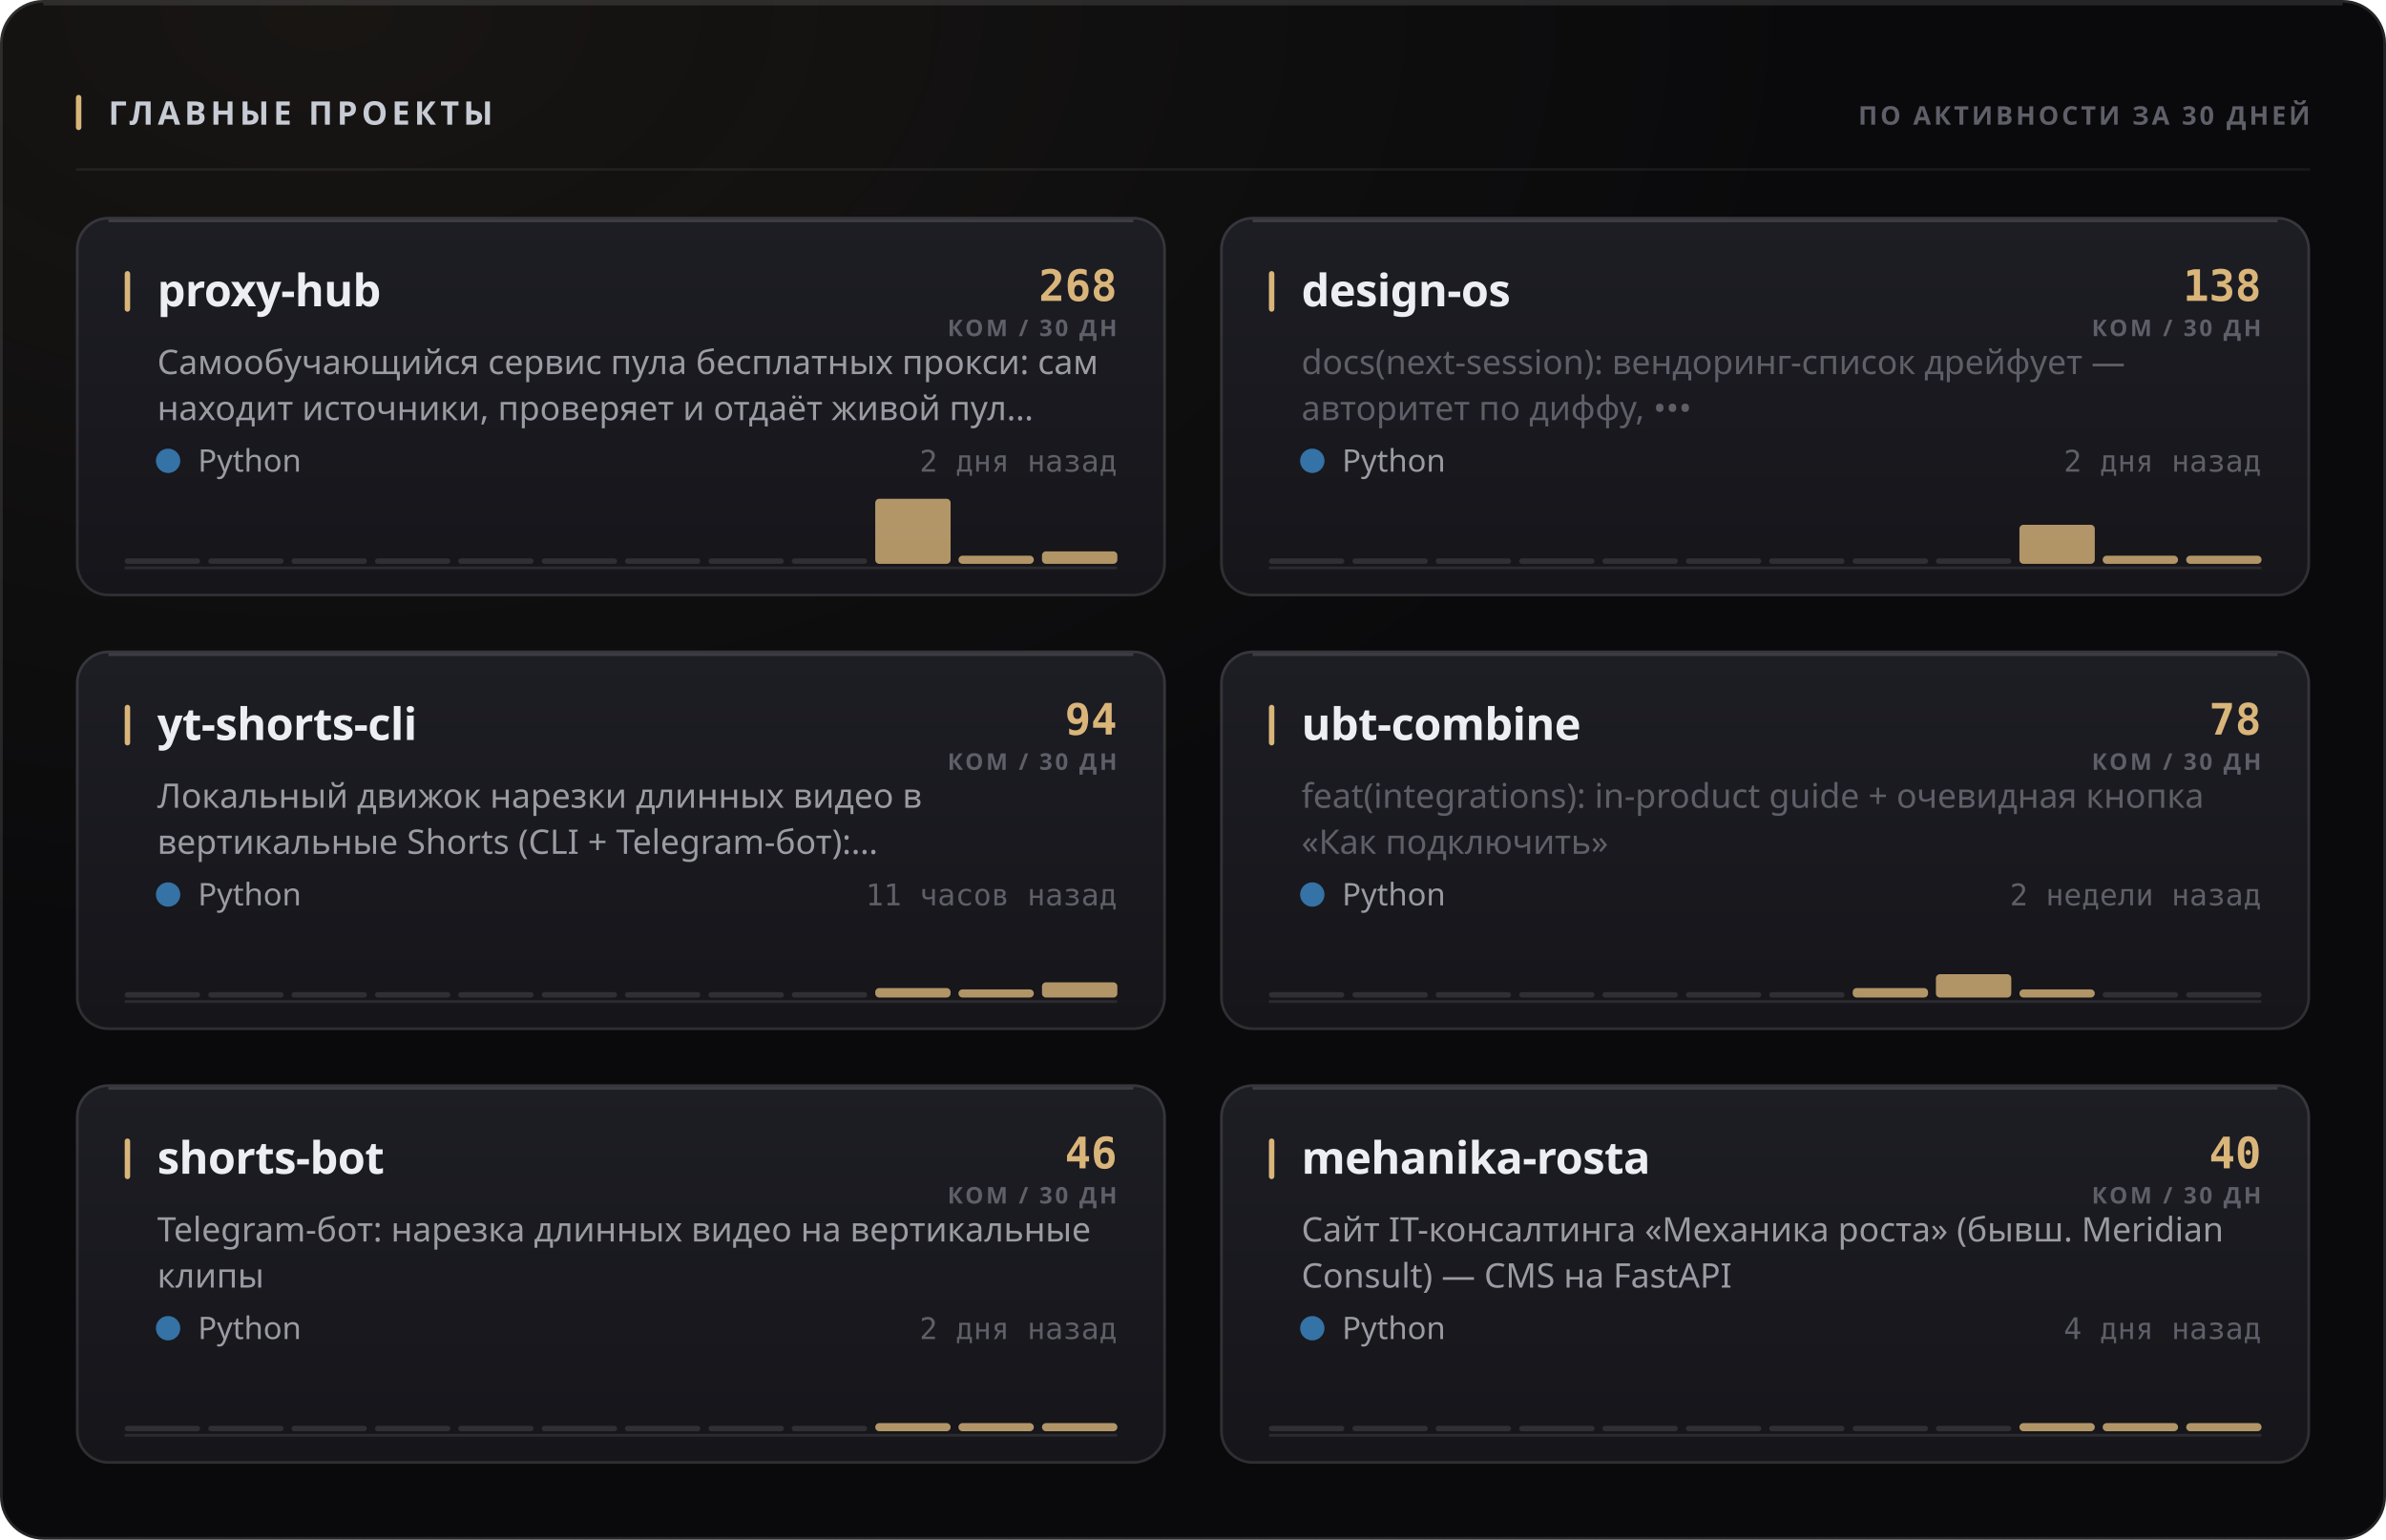
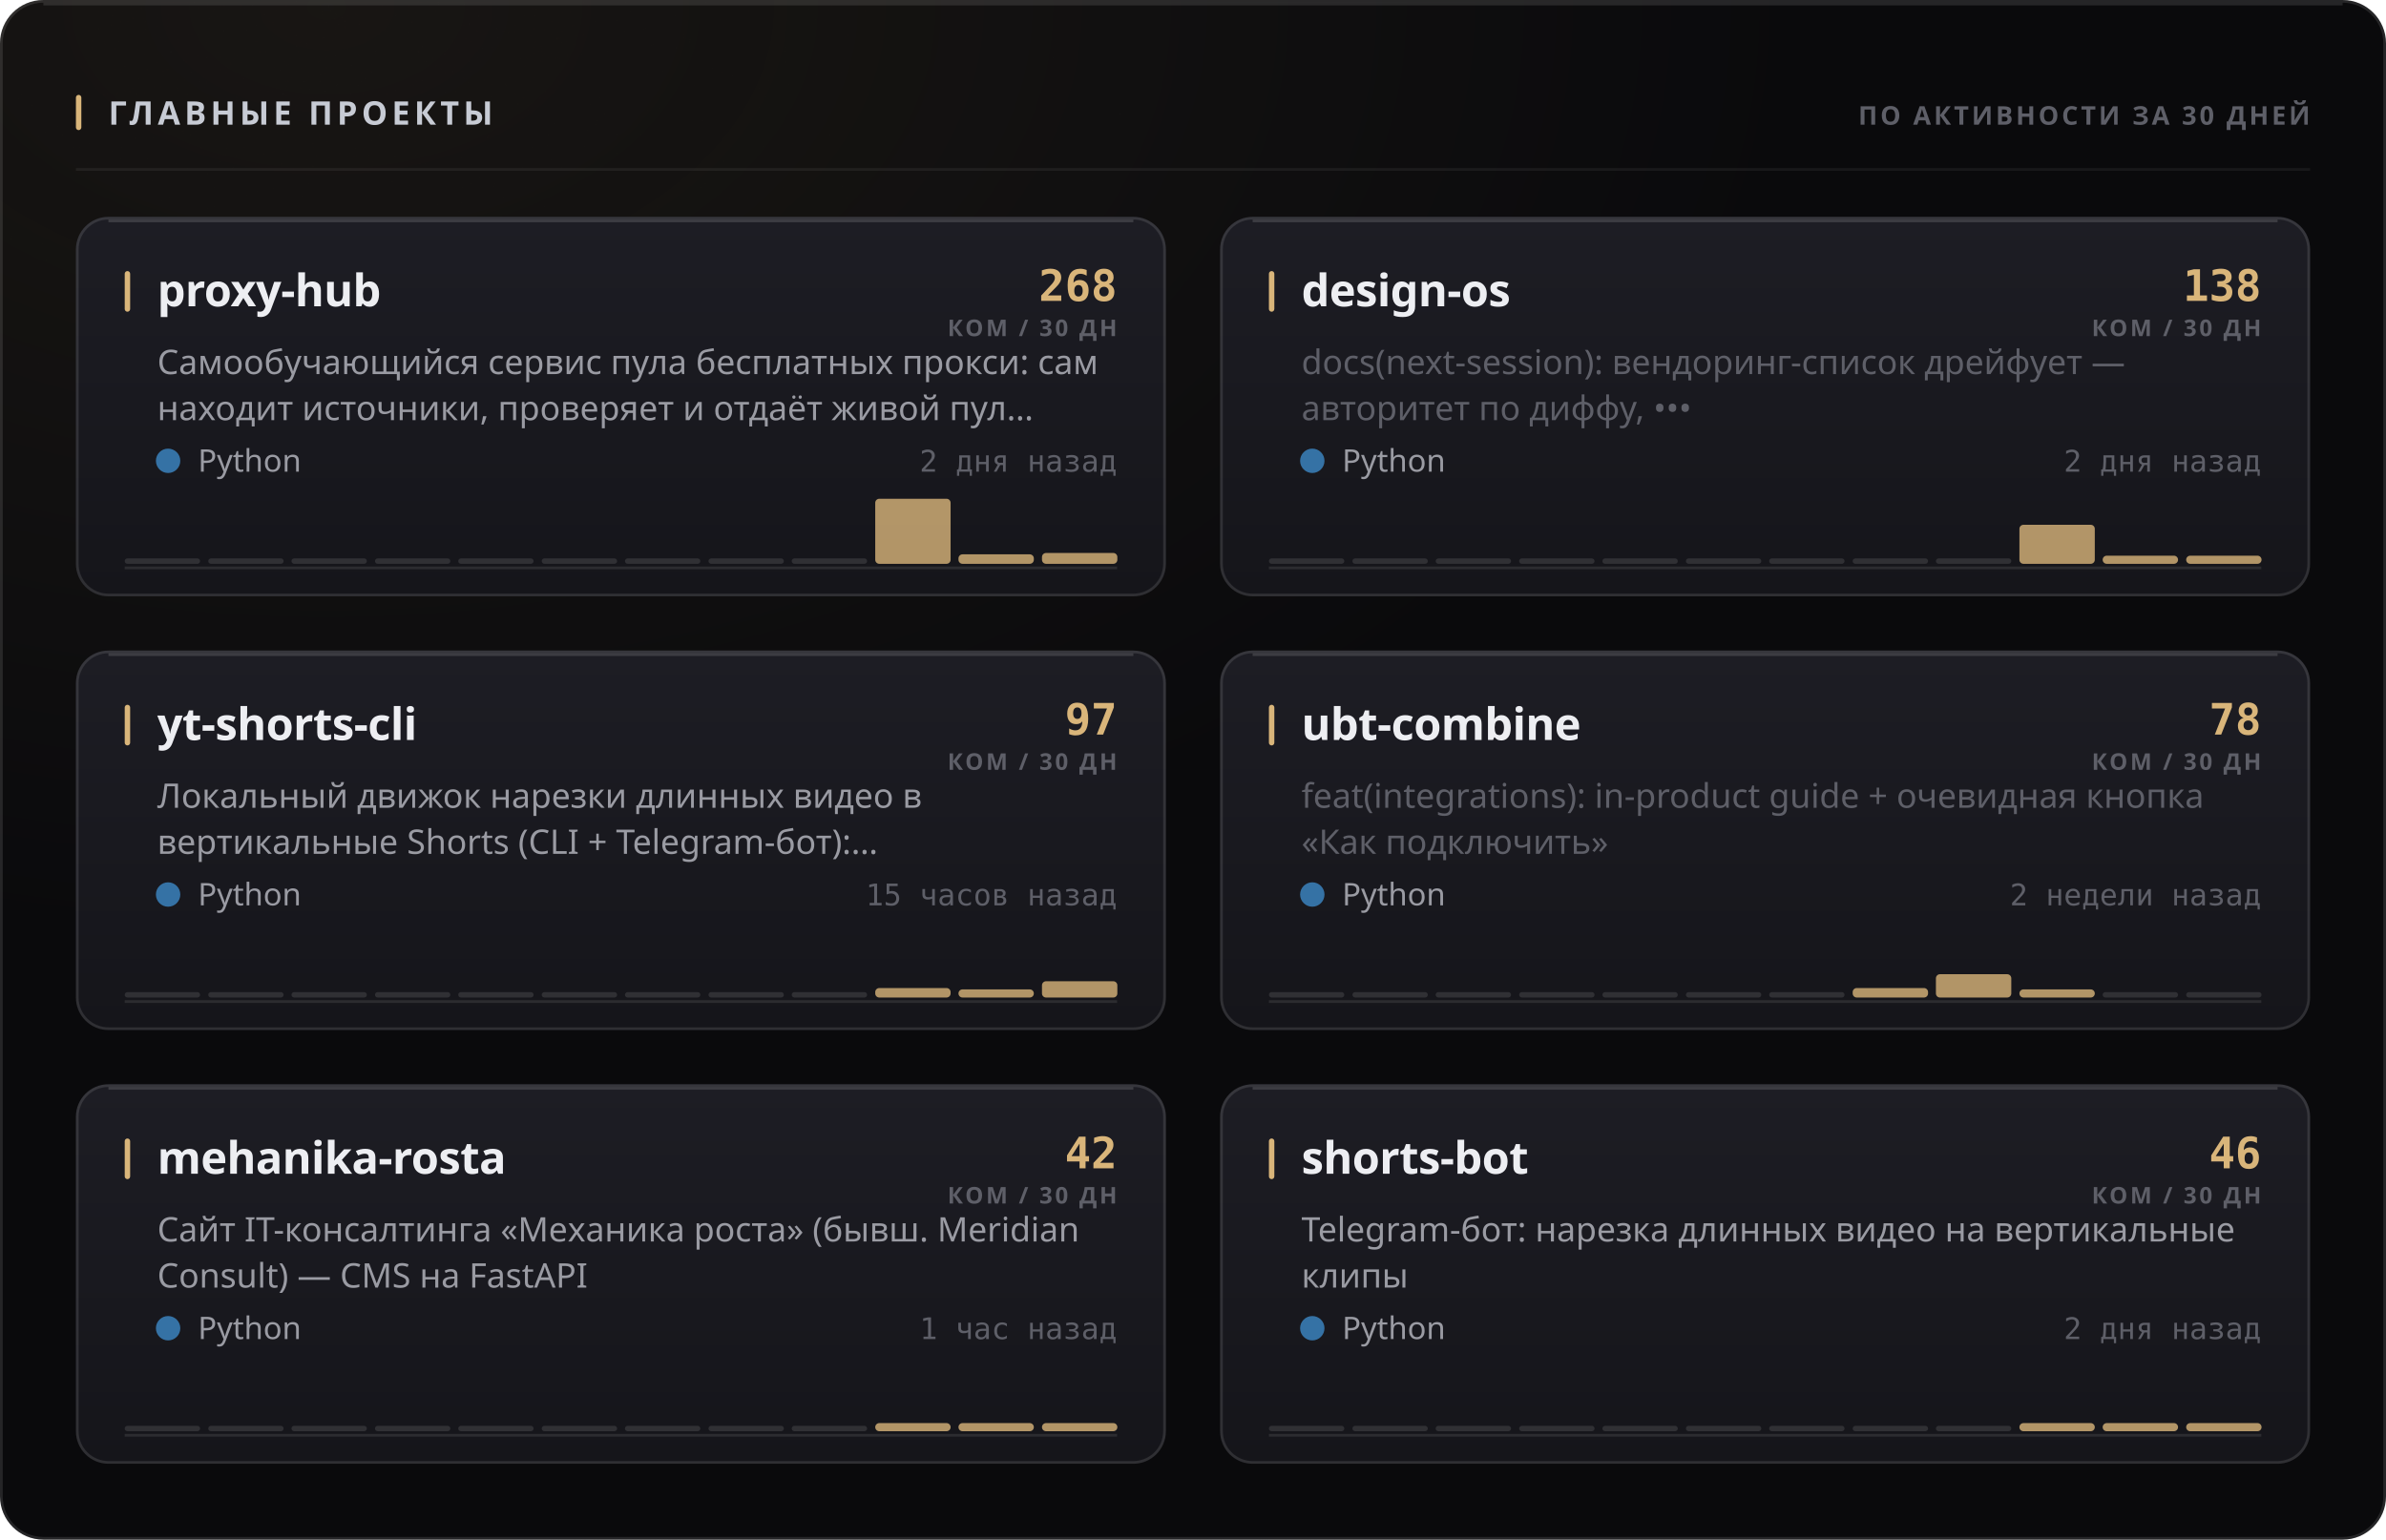
<svg xmlns="http://www.w3.org/2000/svg" width="880" height="568" viewBox="0 0 880 568" role="img">
  <style>
  text { font-family: -apple-system, BlinkMacSystemFont, 'Segoe UI', 'Noto Sans', Helvetica, Arial, sans-serif; }
  .mono { font-family: ui-monospace, 'SF Mono', 'Cascadia Mono', 'DejaVu Sans Mono', Menlo, Consolas, monospace; font-variant-numeric: tabular-nums; }
  .caps { letter-spacing: .1em; text-transform: uppercase; }

  @keyframes sheen  { from { transform: translateX(-120%); } to { transform: translateX(260%); } }
  @keyframes rise   { from { opacity: 0; transform: translateY(6px); } to { opacity: 1; transform: none; } }
  @keyframes slide  { from { opacity: 0; transform: translateX(-8px); } to { opacity: 1; transform: none; } }
  @keyframes grow   { from { transform: scaleY(0); } to { transform: scaleY(1); } }
  @keyframes widen  { from { transform: scaleX(0); } to { transform: scaleX(1); } }
  @keyframes draw   { from { stroke-dashoffset: 200; } to { stroke-dashoffset: 0; } }

  .sheen { animation: sheen 5.5s cubic-bezier(.45,0,.2,1) infinite; }
  .rise  { animation: rise .5s cubic-bezier(.16,1,.3,1) both; }
  .slide { animation: slide .42s cubic-bezier(.16,1,.3,1) both; }
  .bar   { transform-box: fill-box; transform-origin: 50% 100%;
           animation: grow .62s cubic-bezier(.16,1,.3,1) both; }
  .fill  { transform-box: fill-box; transform-origin: 0% 50%;
           animation: widen .8s cubic-bezier(.16,1,.3,1) both; }
  /* The hidden start state lives in the keyframes, never in the static rule.
     A renderer that ignores CSS animations then falls back to the FINISHED
     state — a drawn line, visible text — instead of an empty panel. */
  .spark { stroke-dasharray: 200;
           animation: draw 1.1s cubic-bezier(.16,1,.3,1) both; }

  @media (prefers-reduced-motion: reduce) {
    .sheen { animation: none; opacity: 0; }
    .rise, .slide, .bar, .fill, .spark { animation: none; opacity: 1; transform: none;
                                         stroke-dashoffset: 0; }
  }</style>
  <defs>
    <filter id="grain1" x="0" y="0" width="100%" height="100%">
      <feTurbulence type="fractalNoise" baseFrequency="0.82" numOctaves="3" stitchTiles="stitch" />
      <feColorMatrix type="saturate" values="0" />
    </filter>
    <radialGradient id="wash2" cx="14%" cy="0%" r="62%">
      <stop offset="0%" stop-color="#d9b57a" stop-opacity="0.07" />
      <stop offset="100%" stop-color="#d9b57a" stop-opacity="0" />
    </radialGradient>
    <linearGradient id="cardfill3" x1="0" y1="0" x2="0" y2="1">
      <stop offset="0%" stop-color="#1d1d24" />
      <stop offset="100%" stop-color="#15151a" />
    </linearGradient>
    <linearGradient id="cardfill4" x1="0" y1="0" x2="0" y2="1">
      <stop offset="0%" stop-color="#1d1d24" />
      <stop offset="100%" stop-color="#15151a" />
    </linearGradient>
    <linearGradient id="cardfill5" x1="0" y1="0" x2="0" y2="1">
      <stop offset="0%" stop-color="#1d1d24" />
      <stop offset="100%" stop-color="#15151a" />
    </linearGradient>
    <linearGradient id="cardfill6" x1="0" y1="0" x2="0" y2="1">
      <stop offset="0%" stop-color="#1d1d24" />
      <stop offset="100%" stop-color="#15151a" />
    </linearGradient>
    <linearGradient id="cardfill7" x1="0" y1="0" x2="0" y2="1">
      <stop offset="0%" stop-color="#1d1d24" />
      <stop offset="100%" stop-color="#15151a" />
    </linearGradient>
    <linearGradient id="cardfill8" x1="0" y1="0" x2="0" y2="1">
      <stop offset="0%" stop-color="#1d1d24" />
      <stop offset="100%" stop-color="#15151a" />
    </linearGradient>
  </defs>
  <rect width="880" height="568" rx="16" fill="#0a0a0c" />
  <rect width="880" height="568" rx="16" fill="url(#wash2)" />
  <rect width="880" height="568" rx="16" filter="url(#grain1)" opacity="0.05" style="mix-blend-mode:overlay" />
  <rect x=".5" y=".5" width="879" height="567" rx="15.5" fill="none" stroke="rgba(255,255,255,0.11)" />
  <path d="M16 1.5 H864" stroke="rgba(255,255,255,0.112)" stroke-width="1" fill="none" />
  <rect x="28" y="35" width="2" height="13" rx="1" fill="#d9b57a" />
  <text x="40" y="46" font-size="12" font-weight="700" fill="#c7cbd4" letter-spacing="0.13em">ГЛАВНЫЕ ПРОЕКТЫ</text>
  <text x="852" y="46" font-size="9.5" font-weight="600" fill="#5e5f68" text-anchor="end" letter-spacing="0.11em">ПО АКТИВНОСТИ ЗА 30 ДНЕЙ</text>
  <path d="M28 62.5 H852" stroke="rgba(255,255,255,0.06)" stroke-width="1" />
  <g class="rise" opacity="1" style="">
    <rect x="28" y="80" width="402" height="140" rx="12" fill="url(#cardfill3)" />
    <rect x="28.5" y="80.5" width="401" height="139" rx="11.5" fill="none" stroke="rgba(255,255,255,0.11)" />
    <path d="M40 81.5 H418" stroke="rgba(255,255,255,0.14)" stroke-width="1" fill="none" />
    <rect x="46" y="100" width="2" height="15" rx="1" fill="#d9b57a" />
    <text x="58" y="113" font-size="16.5" font-weight="700" fill="#edeef2" letter-spacing="-0.01em">proxy-hub</text>
    <text x="412" y="111" font-size="16" font-weight="700" fill="#d9b57a" text-anchor="end" class="mono">268</text>
    <text x="412" y="124" font-size="8.5" font-weight="600" fill="#5e5f68" text-anchor="end" letter-spacing="0.11em">КОМ / 30 ДН</text>
    <text x="58" y="138" font-size="12.5" font-weight="400" fill="#9a9ba3">Самообучающийся сервис пула бесплатных прокси: сам</text>
    <text x="58" y="155" font-size="12.5" font-weight="400" fill="#9a9ba3">находит источники, проверяет и отдаёт живой пул…</text>
    <circle cx="62" cy="170" r="4.5" fill="#3572A5" />
    <text x="73" y="174" font-size="11.5" font-weight="400" fill="#9a9ba3">Python</text>
    <text x="412" y="174" font-size="11" font-weight="400" fill="#5e5f68" text-anchor="end" class="mono">2 дня назад</text>
    <path d="M46 209.5 H412" stroke="rgba(255,255,255,0.096)" stroke-width="1" />
    <g class="bar" style="animation-delay:0.18s">
      <rect x="46.0" y="206.0" width="27.8" height="2" rx="1" fill="rgba(255,255,255,0.11)" />
      <rect x="76.8" y="206.0" width="27.8" height="2" rx="1" fill="rgba(255,255,255,0.11)" />
      <rect x="107.5" y="206.0" width="27.8" height="2" rx="1" fill="rgba(255,255,255,0.11)" />
      <rect x="138.3" y="206.0" width="27.8" height="2" rx="1" fill="rgba(255,255,255,0.11)" />
      <rect x="169.0" y="206.0" width="27.8" height="2" rx="1" fill="rgba(255,255,255,0.11)" />
      <rect x="199.8" y="206.0" width="27.8" height="2" rx="1" fill="rgba(255,255,255,0.11)" />
      <rect x="230.5" y="206.0" width="27.8" height="2" rx="1" fill="rgba(255,255,255,0.11)" />
      <rect x="261.3" y="206.0" width="27.8" height="2" rx="1" fill="rgba(255,255,255,0.11)" />
      <rect x="292.0" y="206.0" width="27.8" height="2" rx="1" fill="rgba(255,255,255,0.11)" />
      <rect x="322.8" y="184.0" width="27.8" height="24.0" rx="1.5" fill="#d9b57a" opacity="0.8" />
-       <rect x="353.5" y="205.0" width="27.8" height="3.0" rx="1.5" fill="#d9b57a" opacity="0.8" />
-       <rect x="384.3" y="203.4" width="27.8" height="4.6" rx="1.5" fill="#d9b57a" opacity="0.8" />
+       <rect x="353.5" y="204.5" width="27.8" height="3.5" rx="1.5" fill="#d9b57a" opacity="0.8" />
+       <rect x="384.3" y="204.0" width="27.8" height="4.0" rx="1.5" fill="#d9b57a" opacity="0.8" />
    </g>
  </g>
  <g class="rise" opacity="1" style=" animation-delay:0.055s;">
    <rect x="450" y="80" width="402" height="140" rx="12" fill="url(#cardfill4)" />
    <rect x="450.5" y="80.5" width="401" height="139" rx="11.5" fill="none" stroke="rgba(255,255,255,0.11)" />
    <path d="M462 81.5 H840" stroke="rgba(255,255,255,0.14)" stroke-width="1" fill="none" />
    <rect x="468" y="100" width="2" height="15" rx="1" fill="#d9b57a" />
    <text x="480" y="113" font-size="16.5" font-weight="700" fill="#edeef2" letter-spacing="-0.01em">design-os</text>
    <text x="834" y="111" font-size="16" font-weight="700" fill="#d9b57a" text-anchor="end" class="mono">138</text>
    <text x="834" y="124" font-size="8.5" font-weight="600" fill="#5e5f68" text-anchor="end" letter-spacing="0.11em">КОМ / 30 ДН</text>
    <text x="480" y="138" font-size="12.5" font-weight="400" fill="#5e5f68">docs(next-session): вендоринг-список дрейфует —</text>
    <text x="480" y="155" font-size="12.5" font-weight="400" fill="#5e5f68">авторитет по диффу, •••</text>
    <circle cx="484" cy="170" r="4.5" fill="#3572A5" />
    <text x="495" y="174" font-size="11.5" font-weight="400" fill="#9a9ba3">Python</text>
    <text x="834" y="174" font-size="11" font-weight="400" fill="#5e5f68" text-anchor="end" class="mono">2 дня назад</text>
    <path d="M468 209.5 H834" stroke="rgba(255,255,255,0.096)" stroke-width="1" />
    <g class="bar" style="animation-delay:0.24s">
      <rect x="468.0" y="206.0" width="27.8" height="2" rx="1" fill="rgba(255,255,255,0.11)" />
      <rect x="498.8" y="206.0" width="27.8" height="2" rx="1" fill="rgba(255,255,255,0.11)" />
      <rect x="529.5" y="206.0" width="27.8" height="2" rx="1" fill="rgba(255,255,255,0.11)" />
      <rect x="560.3" y="206.0" width="27.8" height="2" rx="1" fill="rgba(255,255,255,0.11)" />
      <rect x="591.0" y="206.0" width="27.8" height="2" rx="1" fill="rgba(255,255,255,0.11)" />
      <rect x="621.8" y="206.0" width="27.8" height="2" rx="1" fill="rgba(255,255,255,0.11)" />
      <rect x="652.5" y="206.0" width="27.8" height="2" rx="1" fill="rgba(255,255,255,0.11)" />
      <rect x="683.3" y="206.0" width="27.8" height="2" rx="1" fill="rgba(255,255,255,0.11)" />
      <rect x="714.0" y="206.0" width="27.8" height="2" rx="1" fill="rgba(255,255,255,0.11)" />
      <rect x="744.8" y="193.6" width="27.8" height="14.4" rx="1.5" fill="#d9b57a" opacity="0.8" />
      <rect x="775.5" y="205.0" width="27.8" height="3.0" rx="1.5" fill="#d9b57a" opacity="0.8" />
      <rect x="806.3" y="205.0" width="27.8" height="3.0" rx="1.5" fill="#d9b57a" opacity="0.8" />
    </g>
  </g>
  <g class="rise" opacity="1" style=" animation-delay:0.110s;">
    <rect x="28" y="240" width="402" height="140" rx="12" fill="url(#cardfill5)" />
    <rect x="28.5" y="240.5" width="401" height="139" rx="11.5" fill="none" stroke="rgba(255,255,255,0.11)" />
    <path d="M40 241.5 H418" stroke="rgba(255,255,255,0.14)" stroke-width="1" fill="none" />
    <rect x="46" y="260" width="2" height="15" rx="1" fill="#d9b57a" />
    <text x="58" y="273" font-size="16.5" font-weight="700" fill="#edeef2" letter-spacing="-0.01em">yt-shorts-cli</text>
-     <text x="412" y="271" font-size="16" font-weight="700" fill="#d9b57a" text-anchor="end" class="mono">94</text>
+     <text x="412" y="271" font-size="16" font-weight="700" fill="#d9b57a" text-anchor="end" class="mono">97</text>
    <text x="412" y="284" font-size="8.5" font-weight="600" fill="#5e5f68" text-anchor="end" letter-spacing="0.11em">КОМ / 30 ДН</text>
    <text x="58" y="298" font-size="12.5" font-weight="400" fill="#9a9ba3">Локальный движок нарезки длинных видео в</text>
    <text x="58" y="315" font-size="12.5" font-weight="400" fill="#9a9ba3">вертикальные Shorts (CLI + Telegram-бот):…</text>
    <circle cx="62" cy="330" r="4.5" fill="#3572A5" />
    <text x="73" y="334" font-size="11.5" font-weight="400" fill="#9a9ba3">Python</text>
-     <text x="412" y="334" font-size="11" font-weight="400" fill="#5e5f68" text-anchor="end" class="mono">11 часов назад</text>
+     <text x="412" y="334" font-size="11" font-weight="400" fill="#5e5f68" text-anchor="end" class="mono">15 часов назад</text>
    <path d="M46 369.5 H412" stroke="rgba(255,255,255,0.096)" stroke-width="1" />
    <g class="bar" style="animation-delay:0.3s">
      <rect x="46.0" y="366.0" width="27.8" height="2" rx="1" fill="rgba(255,255,255,0.11)" />
      <rect x="76.8" y="366.0" width="27.8" height="2" rx="1" fill="rgba(255,255,255,0.11)" />
      <rect x="107.5" y="366.0" width="27.8" height="2" rx="1" fill="rgba(255,255,255,0.11)" />
      <rect x="138.3" y="366.0" width="27.8" height="2" rx="1" fill="rgba(255,255,255,0.11)" />
      <rect x="169.0" y="366.0" width="27.8" height="2" rx="1" fill="rgba(255,255,255,0.11)" />
      <rect x="199.8" y="366.0" width="27.8" height="2" rx="1" fill="rgba(255,255,255,0.11)" />
      <rect x="230.5" y="366.0" width="27.8" height="2" rx="1" fill="rgba(255,255,255,0.11)" />
      <rect x="261.3" y="366.0" width="27.8" height="2" rx="1" fill="rgba(255,255,255,0.11)" />
      <rect x="292.0" y="366.0" width="27.8" height="2" rx="1" fill="rgba(255,255,255,0.11)" />
      <rect x="322.8" y="364.5" width="27.8" height="3.5" rx="1.5" fill="#d9b57a" opacity="0.8" />
      <rect x="353.5" y="365.0" width="27.8" height="3.0" rx="1.5" fill="#d9b57a" opacity="0.8" />
-       <rect x="384.3" y="362.4" width="27.8" height="5.6" rx="1.5" fill="#d9b57a" opacity="0.8" />
+       <rect x="384.3" y="362.0" width="27.8" height="6.0" rx="1.5" fill="#d9b57a" opacity="0.8" />
    </g>
  </g>
  <g class="rise" opacity="1" style=" animation-delay:0.165s;">
    <rect x="450" y="240" width="402" height="140" rx="12" fill="url(#cardfill6)" />
    <rect x="450.5" y="240.5" width="401" height="139" rx="11.5" fill="none" stroke="rgba(255,255,255,0.11)" />
    <path d="M462 241.5 H840" stroke="rgba(255,255,255,0.14)" stroke-width="1" fill="none" />
    <rect x="468" y="260" width="2" height="15" rx="1" fill="#d9b57a" />
    <text x="480" y="273" font-size="16.5" font-weight="700" fill="#edeef2" letter-spacing="-0.01em">ubt-combine</text>
    <text x="834" y="271" font-size="16" font-weight="700" fill="#d9b57a" text-anchor="end" class="mono">78</text>
    <text x="834" y="284" font-size="8.5" font-weight="600" fill="#5e5f68" text-anchor="end" letter-spacing="0.11em">КОМ / 30 ДН</text>
    <text x="480" y="298" font-size="12.5" font-weight="400" fill="#5e5f68">feat(integrations): in-product guide + очевидная кнопка</text>
    <text x="480" y="315" font-size="12.5" font-weight="400" fill="#5e5f68">«Как подключить»</text>
    <circle cx="484" cy="330" r="4.5" fill="#3572A5" />
    <text x="495" y="334" font-size="11.5" font-weight="400" fill="#9a9ba3">Python</text>
    <text x="834" y="334" font-size="11" font-weight="400" fill="#5e5f68" text-anchor="end" class="mono">2 недели назад</text>
    <path d="M468 369.5 H834" stroke="rgba(255,255,255,0.096)" stroke-width="1" />
    <g class="bar" style="animation-delay:0.36s">
      <rect x="468.0" y="366.0" width="27.8" height="2" rx="1" fill="rgba(255,255,255,0.11)" />
      <rect x="498.8" y="366.0" width="27.8" height="2" rx="1" fill="rgba(255,255,255,0.11)" />
      <rect x="529.5" y="366.0" width="27.8" height="2" rx="1" fill="rgba(255,255,255,0.11)" />
      <rect x="560.3" y="366.0" width="27.8" height="2" rx="1" fill="rgba(255,255,255,0.11)" />
      <rect x="591.0" y="366.0" width="27.8" height="2" rx="1" fill="rgba(255,255,255,0.11)" />
      <rect x="621.8" y="366.0" width="27.8" height="2" rx="1" fill="rgba(255,255,255,0.11)" />
      <rect x="652.5" y="366.0" width="27.8" height="2" rx="1" fill="rgba(255,255,255,0.11)" />
      <rect x="683.3" y="364.5" width="27.8" height="3.5" rx="1.5" fill="#d9b57a" opacity="0.8" />
      <rect x="714.0" y="359.4" width="27.8" height="8.6" rx="1.5" fill="#d9b57a" opacity="0.8" />
      <rect x="744.8" y="365.0" width="27.8" height="3.0" rx="1.5" fill="#d9b57a" opacity="0.8" />
      <rect x="775.5" y="366.0" width="27.8" height="2" rx="1" fill="rgba(255,255,255,0.11)" />
      <rect x="806.3" y="366.0" width="27.8" height="2" rx="1" fill="rgba(255,255,255,0.11)" />
    </g>
  </g>
  <g class="rise" opacity="1" style=" animation-delay:0.220s;">
    <rect x="28" y="400" width="402" height="140" rx="12" fill="url(#cardfill7)" />
    <rect x="28.5" y="400.5" width="401" height="139" rx="11.5" fill="none" stroke="rgba(255,255,255,0.11)" />
    <path d="M40 401.5 H418" stroke="rgba(255,255,255,0.14)" stroke-width="1" fill="none" />
    <rect x="46" y="420" width="2" height="15" rx="1" fill="#d9b57a" />
-     <text x="58" y="433" font-size="16.5" font-weight="700" fill="#edeef2" letter-spacing="-0.01em">shorts-bot</text>
-     <text x="412" y="431" font-size="16" font-weight="700" fill="#d9b57a" text-anchor="end" class="mono">46</text>
+     <text x="58" y="433" font-size="16.5" font-weight="700" fill="#edeef2" letter-spacing="-0.01em">mehanika-rosta</text>
+     <text x="412" y="431" font-size="16" font-weight="700" fill="#d9b57a" text-anchor="end" class="mono">42</text>
    <text x="412" y="444" font-size="8.5" font-weight="600" fill="#5e5f68" text-anchor="end" letter-spacing="0.11em">КОМ / 30 ДН</text>
-     <text x="58" y="458" font-size="12.5" font-weight="400" fill="#9a9ba3">Telegram-бот: нарезка длинных видео на вертикальные</text>
-     <text x="58" y="475" font-size="12.5" font-weight="400" fill="#9a9ba3">клипы</text>
+     <text x="58" y="458" font-size="12.5" font-weight="400" fill="#9a9ba3">Сайт IT-консалтинга «Механика роста» (бывш. Meridian</text>
+     <text x="58" y="475" font-size="12.5" font-weight="400" fill="#9a9ba3">Consult) — CMS на FastAPI</text>
    <circle cx="62" cy="490" r="4.5" fill="#3572A5" />
    <text x="73" y="494" font-size="11.5" font-weight="400" fill="#9a9ba3">Python</text>
-     <text x="412" y="494" font-size="11" font-weight="400" fill="#5e5f68" text-anchor="end" class="mono">2 дня назад</text>
+     <text x="412" y="494" font-size="11" font-weight="400" fill="#5e5f68" text-anchor="end" class="mono">1 час назад</text>
    <path d="M46 529.5 H412" stroke="rgba(255,255,255,0.096)" stroke-width="1" />
    <g class="bar" style="animation-delay:0.42s">
      <rect x="46.0" y="526.0" width="27.8" height="2" rx="1" fill="rgba(255,255,255,0.11)" />
      <rect x="76.8" y="526.0" width="27.8" height="2" rx="1" fill="rgba(255,255,255,0.11)" />
      <rect x="107.5" y="526.0" width="27.8" height="2" rx="1" fill="rgba(255,255,255,0.11)" />
      <rect x="138.3" y="526.0" width="27.8" height="2" rx="1" fill="rgba(255,255,255,0.11)" />
      <rect x="169.0" y="526.0" width="27.8" height="2" rx="1" fill="rgba(255,255,255,0.11)" />
      <rect x="199.8" y="526.0" width="27.8" height="2" rx="1" fill="rgba(255,255,255,0.11)" />
      <rect x="230.5" y="526.0" width="27.8" height="2" rx="1" fill="rgba(255,255,255,0.11)" />
      <rect x="261.3" y="526.0" width="27.8" height="2" rx="1" fill="rgba(255,255,255,0.11)" />
      <rect x="292.0" y="526.0" width="27.8" height="2" rx="1" fill="rgba(255,255,255,0.11)" />
      <rect x="322.8" y="525.0" width="27.8" height="3.0" rx="1.5" fill="#d9b57a" opacity="0.8" />
      <rect x="353.5" y="525.0" width="27.8" height="3.0" rx="1.5" fill="#d9b57a" opacity="0.8" />
      <rect x="384.3" y="525.0" width="27.8" height="3.0" rx="1.5" fill="#d9b57a" opacity="0.8" />
    </g>
  </g>
  <g class="rise" opacity="1" style=" animation-delay:0.275s;">
    <rect x="450" y="400" width="402" height="140" rx="12" fill="url(#cardfill8)" />
    <rect x="450.5" y="400.5" width="401" height="139" rx="11.5" fill="none" stroke="rgba(255,255,255,0.11)" />
    <path d="M462 401.5 H840" stroke="rgba(255,255,255,0.14)" stroke-width="1" fill="none" />
    <rect x="468" y="420" width="2" height="15" rx="1" fill="#d9b57a" />
-     <text x="480" y="433" font-size="16.5" font-weight="700" fill="#edeef2" letter-spacing="-0.01em">mehanika-rosta</text>
-     <text x="834" y="431" font-size="16" font-weight="700" fill="#d9b57a" text-anchor="end" class="mono">40</text>
+     <text x="480" y="433" font-size="16.5" font-weight="700" fill="#edeef2" letter-spacing="-0.01em">shorts-bot</text>
+     <text x="834" y="431" font-size="16" font-weight="700" fill="#d9b57a" text-anchor="end" class="mono">46</text>
    <text x="834" y="444" font-size="8.5" font-weight="600" fill="#5e5f68" text-anchor="end" letter-spacing="0.11em">КОМ / 30 ДН</text>
-     <text x="480" y="458" font-size="12.5" font-weight="400" fill="#9a9ba3">Сайт IT-консалтинга «Механика роста» (бывш. Meridian</text>
-     <text x="480" y="475" font-size="12.5" font-weight="400" fill="#9a9ba3">Consult) — CMS на FastAPI</text>
+     <text x="480" y="458" font-size="12.5" font-weight="400" fill="#9a9ba3">Telegram-бот: нарезка длинных видео на вертикальные</text>
+     <text x="480" y="475" font-size="12.5" font-weight="400" fill="#9a9ba3">клипы</text>
    <circle cx="484" cy="490" r="4.5" fill="#3572A5" />
    <text x="495" y="494" font-size="11.5" font-weight="400" fill="#9a9ba3">Python</text>
-     <text x="834" y="494" font-size="11" font-weight="400" fill="#5e5f68" text-anchor="end" class="mono">4 дня назад</text>
+     <text x="834" y="494" font-size="11" font-weight="400" fill="#5e5f68" text-anchor="end" class="mono">2 дня назад</text>
    <path d="M468 529.5 H834" stroke="rgba(255,255,255,0.096)" stroke-width="1" />
    <g class="bar" style="animation-delay:0.48s">
      <rect x="468.0" y="526.0" width="27.8" height="2" rx="1" fill="rgba(255,255,255,0.11)" />
      <rect x="498.8" y="526.0" width="27.8" height="2" rx="1" fill="rgba(255,255,255,0.11)" />
      <rect x="529.5" y="526.0" width="27.8" height="2" rx="1" fill="rgba(255,255,255,0.11)" />
      <rect x="560.3" y="526.0" width="27.8" height="2" rx="1" fill="rgba(255,255,255,0.11)" />
      <rect x="591.0" y="526.0" width="27.8" height="2" rx="1" fill="rgba(255,255,255,0.11)" />
      <rect x="621.8" y="526.0" width="27.8" height="2" rx="1" fill="rgba(255,255,255,0.11)" />
      <rect x="652.5" y="526.0" width="27.8" height="2" rx="1" fill="rgba(255,255,255,0.11)" />
      <rect x="683.3" y="526.0" width="27.8" height="2" rx="1" fill="rgba(255,255,255,0.11)" />
      <rect x="714.0" y="526.0" width="27.8" height="2" rx="1" fill="rgba(255,255,255,0.11)" />
      <rect x="744.8" y="525.0" width="27.8" height="3.0" rx="1.5" fill="#d9b57a" opacity="0.8" />
      <rect x="775.5" y="525.0" width="27.8" height="3.0" rx="1.5" fill="#d9b57a" opacity="0.8" />
      <rect x="806.3" y="525.0" width="27.8" height="3.0" rx="1.5" fill="#d9b57a" opacity="0.8" />
    </g>
  </g>
</svg>
